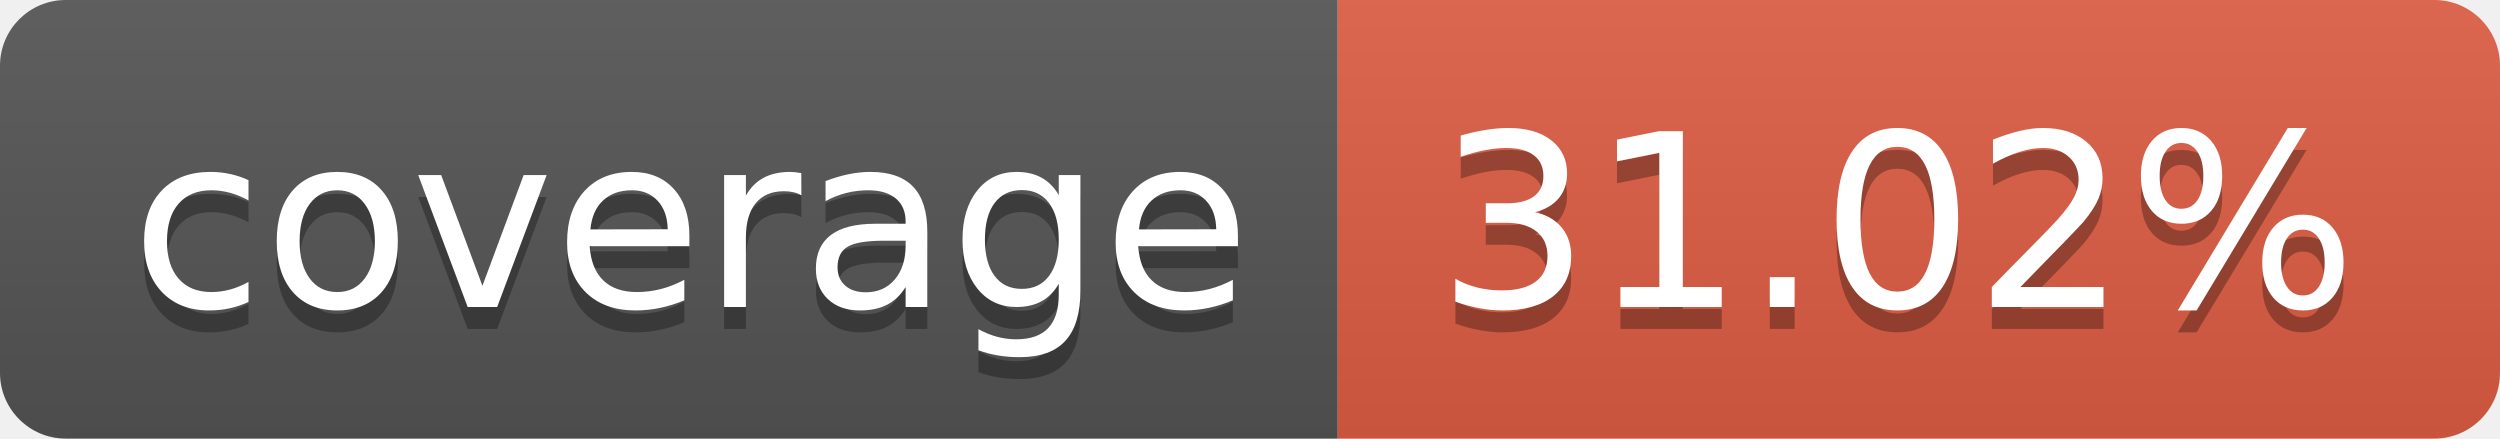
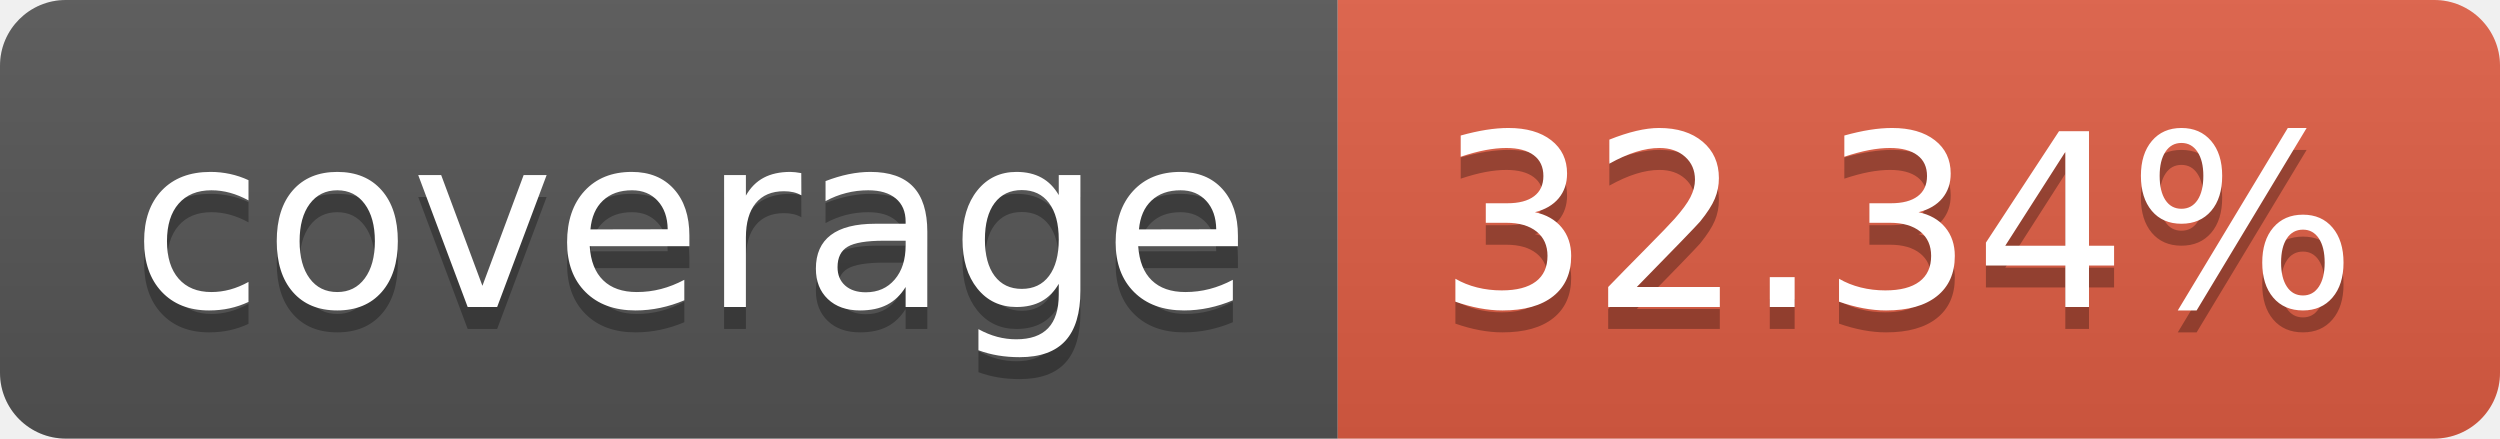
- <svg xmlns="http://www.w3.org/2000/svg" width="114" height="20" role="img" aria-label="coverage: 31.02%">
+ <svg xmlns="http://www.w3.org/2000/svg" width="114" height="20" role="img" aria-label="coverage: 32.34%">
  <linearGradient id="s" x2="0" y2="100%">
    <stop offset="0" stop-color="#bbb" stop-opacity=".1" />
    <stop offset="1" stop-opacity=".1" />
  </linearGradient>
  <clipPath id="r">
    <rect width="114" height="20" rx="3" fill="#fff" />
  </clipPath>
  <g clip-path="url(#r)">
    <rect width="61" height="20" fill="#555" />
    <rect x="61" width="53" height="20" fill="#e05d44" />
    <rect width="114" height="20" fill="url(#s)" />
  </g>
  <g fill="#fff" text-anchor="middle" font-family="Verdana,Geneva,DejaVu Sans,sans-serif" text-rendering="geometricPrecision" font-size="110">
    <text aria-hidden="true" x="315" y="150" fill="#010101" fill-opacity=".3" transform="scale(.1)" textLength="510">coverage</text>
    <text x="315" y="140" transform="scale(.1)" fill="#fff" textLength="510">coverage</text>
-     <text aria-hidden="true" x="865" y="150" fill="#010101" fill-opacity=".3" transform="scale(.1)" textLength="430">31.02%</text>
-     <text x="865" y="140" transform="scale(.1)" fill="#fff" textLength="430">31.02%</text>
+     <text aria-hidden="true" x="865" y="150" fill="#010101" fill-opacity=".3" transform="scale(.1)" textLength="430">32.34%</text>
+     <text x="865" y="140" transform="scale(.1)" fill="#fff" textLength="430">32.34%</text>
  </g>
</svg>
